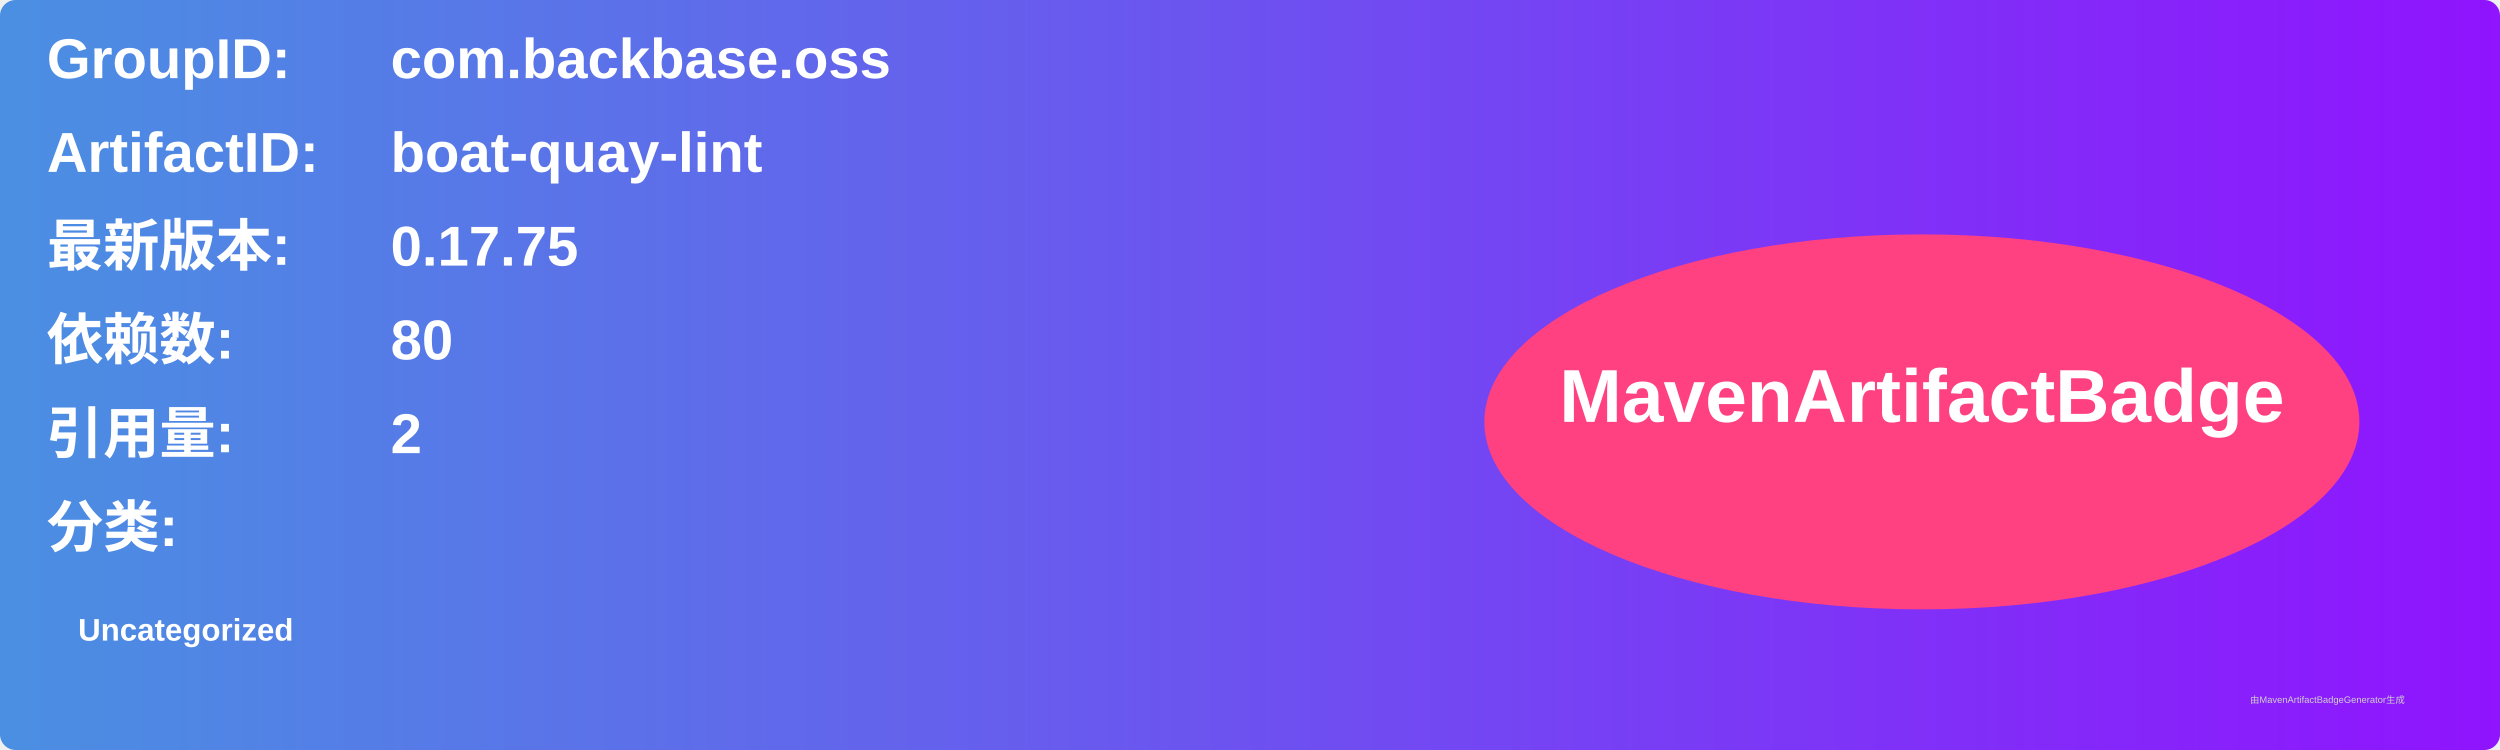
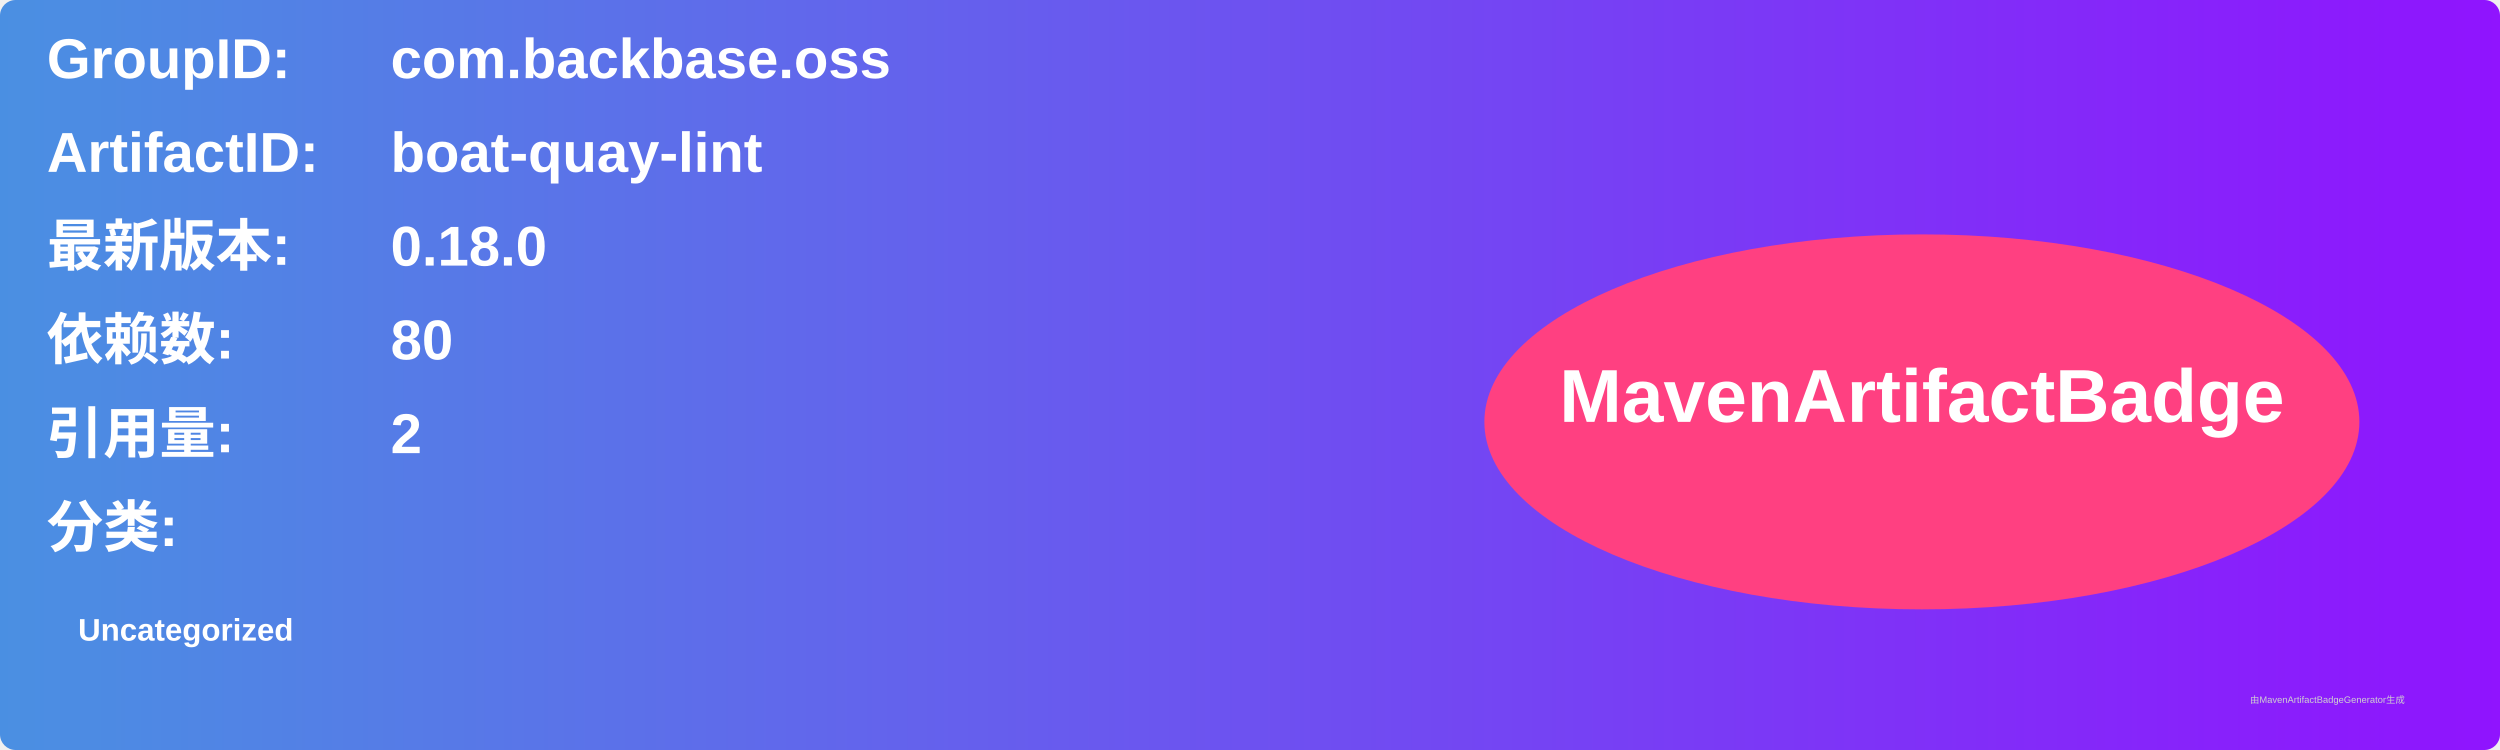
<svg xmlns="http://www.w3.org/2000/svg" width="800" height="240" viewBox="0 0 800 240">
  <linearGradient id="grad" x1="0%" y1="0%" x2="100%" y2="0%">
    <stop offset="0%" stop-color="#4a90e2" />
    <stop offset="100%" stop-color="#9013fe" />
  </linearGradient>
  <rect width="100%" height="100%" rx="5" ry="5" fill="url(#grad)" />
  <g transform="translate(15, 15)">
    <text x="0" y="10" font-family="Arial" font-size="18" fill="white" font-weight="bold" width="260">GroupID:</text>
    <text x="110" y="10" font-family="Arial" font-size="18" fill="white" font-weight="bold" width="460">com.backbase.oss</text>
    <text x="0" y="40" font-family="Arial" font-size="18" fill="white" font-weight="bold" width="260">ArtifactID:</text>
    <text x="110" y="40" font-family="Arial" font-size="18" fill="white" font-weight="bold" width="460">boat-quay-lint</text>
    <text x="0" y="70" font-family="Arial" font-size="18" fill="white" font-weight="bold">最新版本:</text>
    <text x="110" y="70" font-family="Arial" font-size="18" fill="white" font-weight="bold">
-       <tspan font-weight="bold">0.17.75</tspan>
+       <tspan font-weight="bold">0.18.0</tspan>
    </text>
    <text x="0" y="100" font-family="Arial" font-size="18" fill="white" font-weight="bold">依赖数: </text>
    <text x="110" y="100" font-family="Arial" font-size="18" fill="white">
      <tspan font-weight="bold">80</tspan>
    </text>
    <text x="0" y="130" font-family="Arial" font-size="18" fill="white" font-weight="bold">引用量: </text>
    <text x="110" y="130" font-family="Arial" font-size="18" fill="white">
      <tspan font-weight="bold">2</tspan>
    </text>
    <text x="0" y="160" font-family="Arial" font-size="18" fill="white" font-weight="bold">分类:</text>
    <text x="10" y="190" font-family="Arial" font-size="10" fill="white">
      <tspan font-weight="bold">Uncategorized</tspan>
    </text>
    <ellipse cx="600" cy="120" rx="140" ry="60" fill="#ff4081" />
    <text x="600" y="120" text-anchor="middle" font-family="Arial" font-size="24" fill="white" font-weight="bold">MavenArtifactBadge</text>
  </g>
  <text x="720" y="225" font-family="Arial" font-size="3" fill="#d0d0d0">由MavenArtifactBadgeGenerator生成</text>
</svg>
